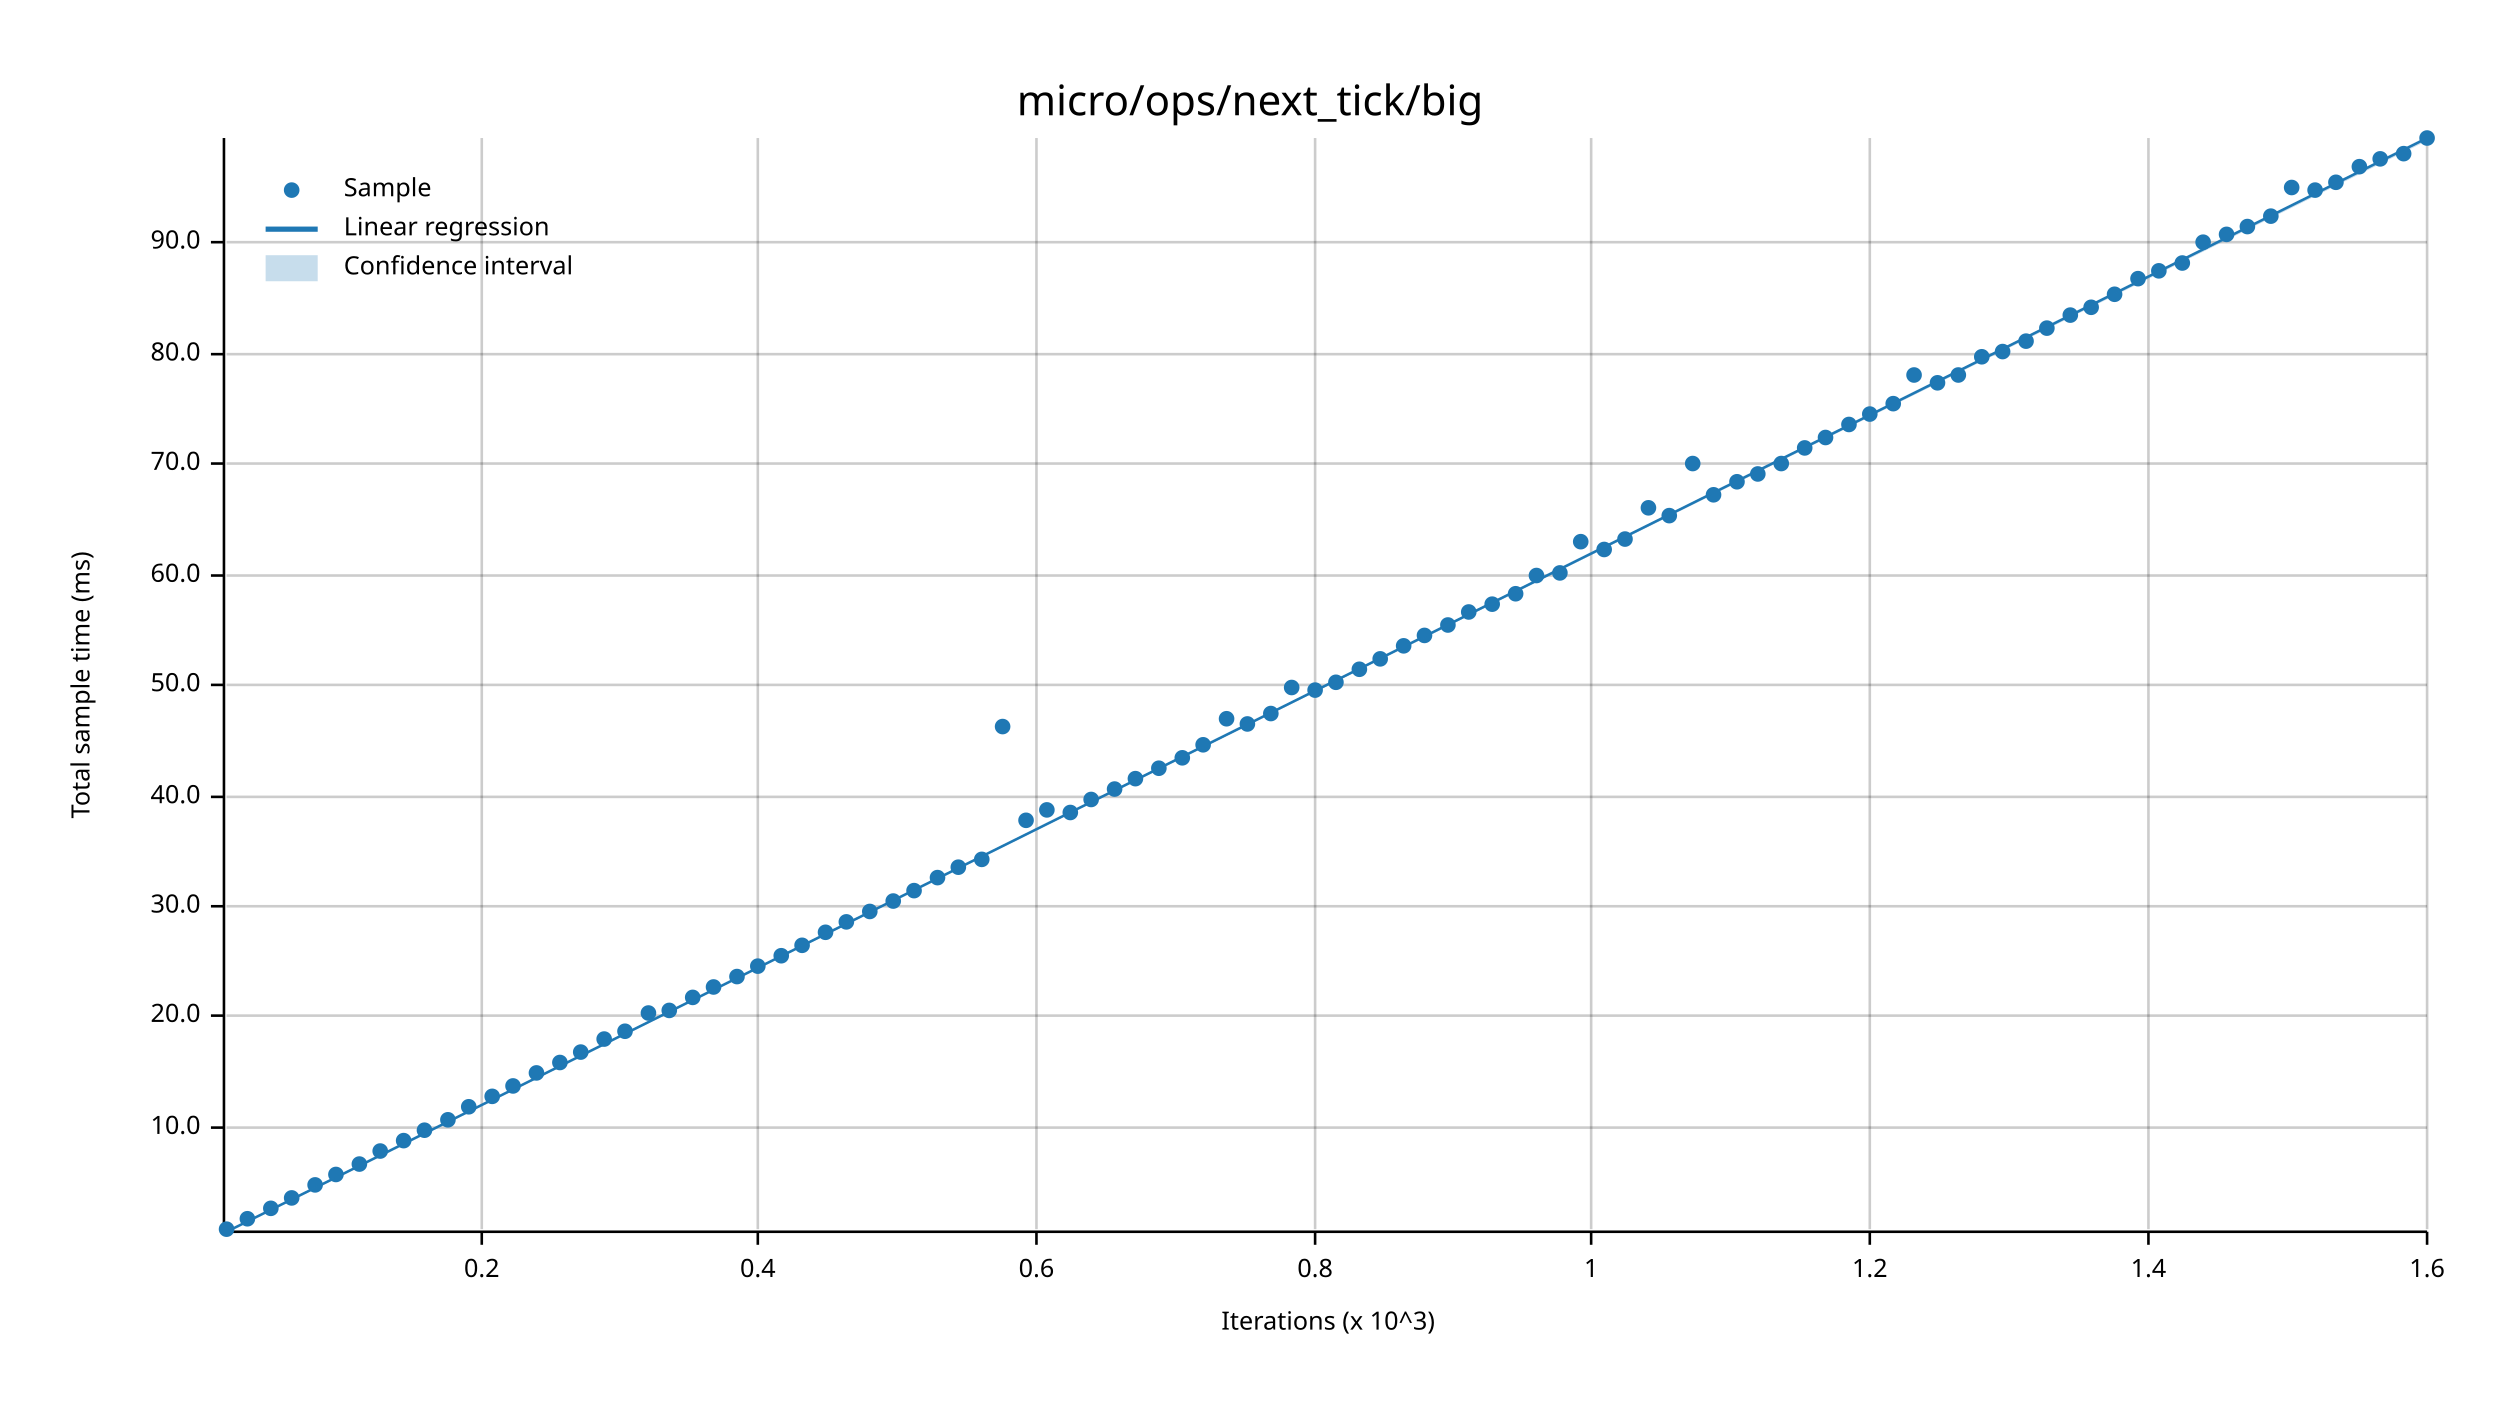
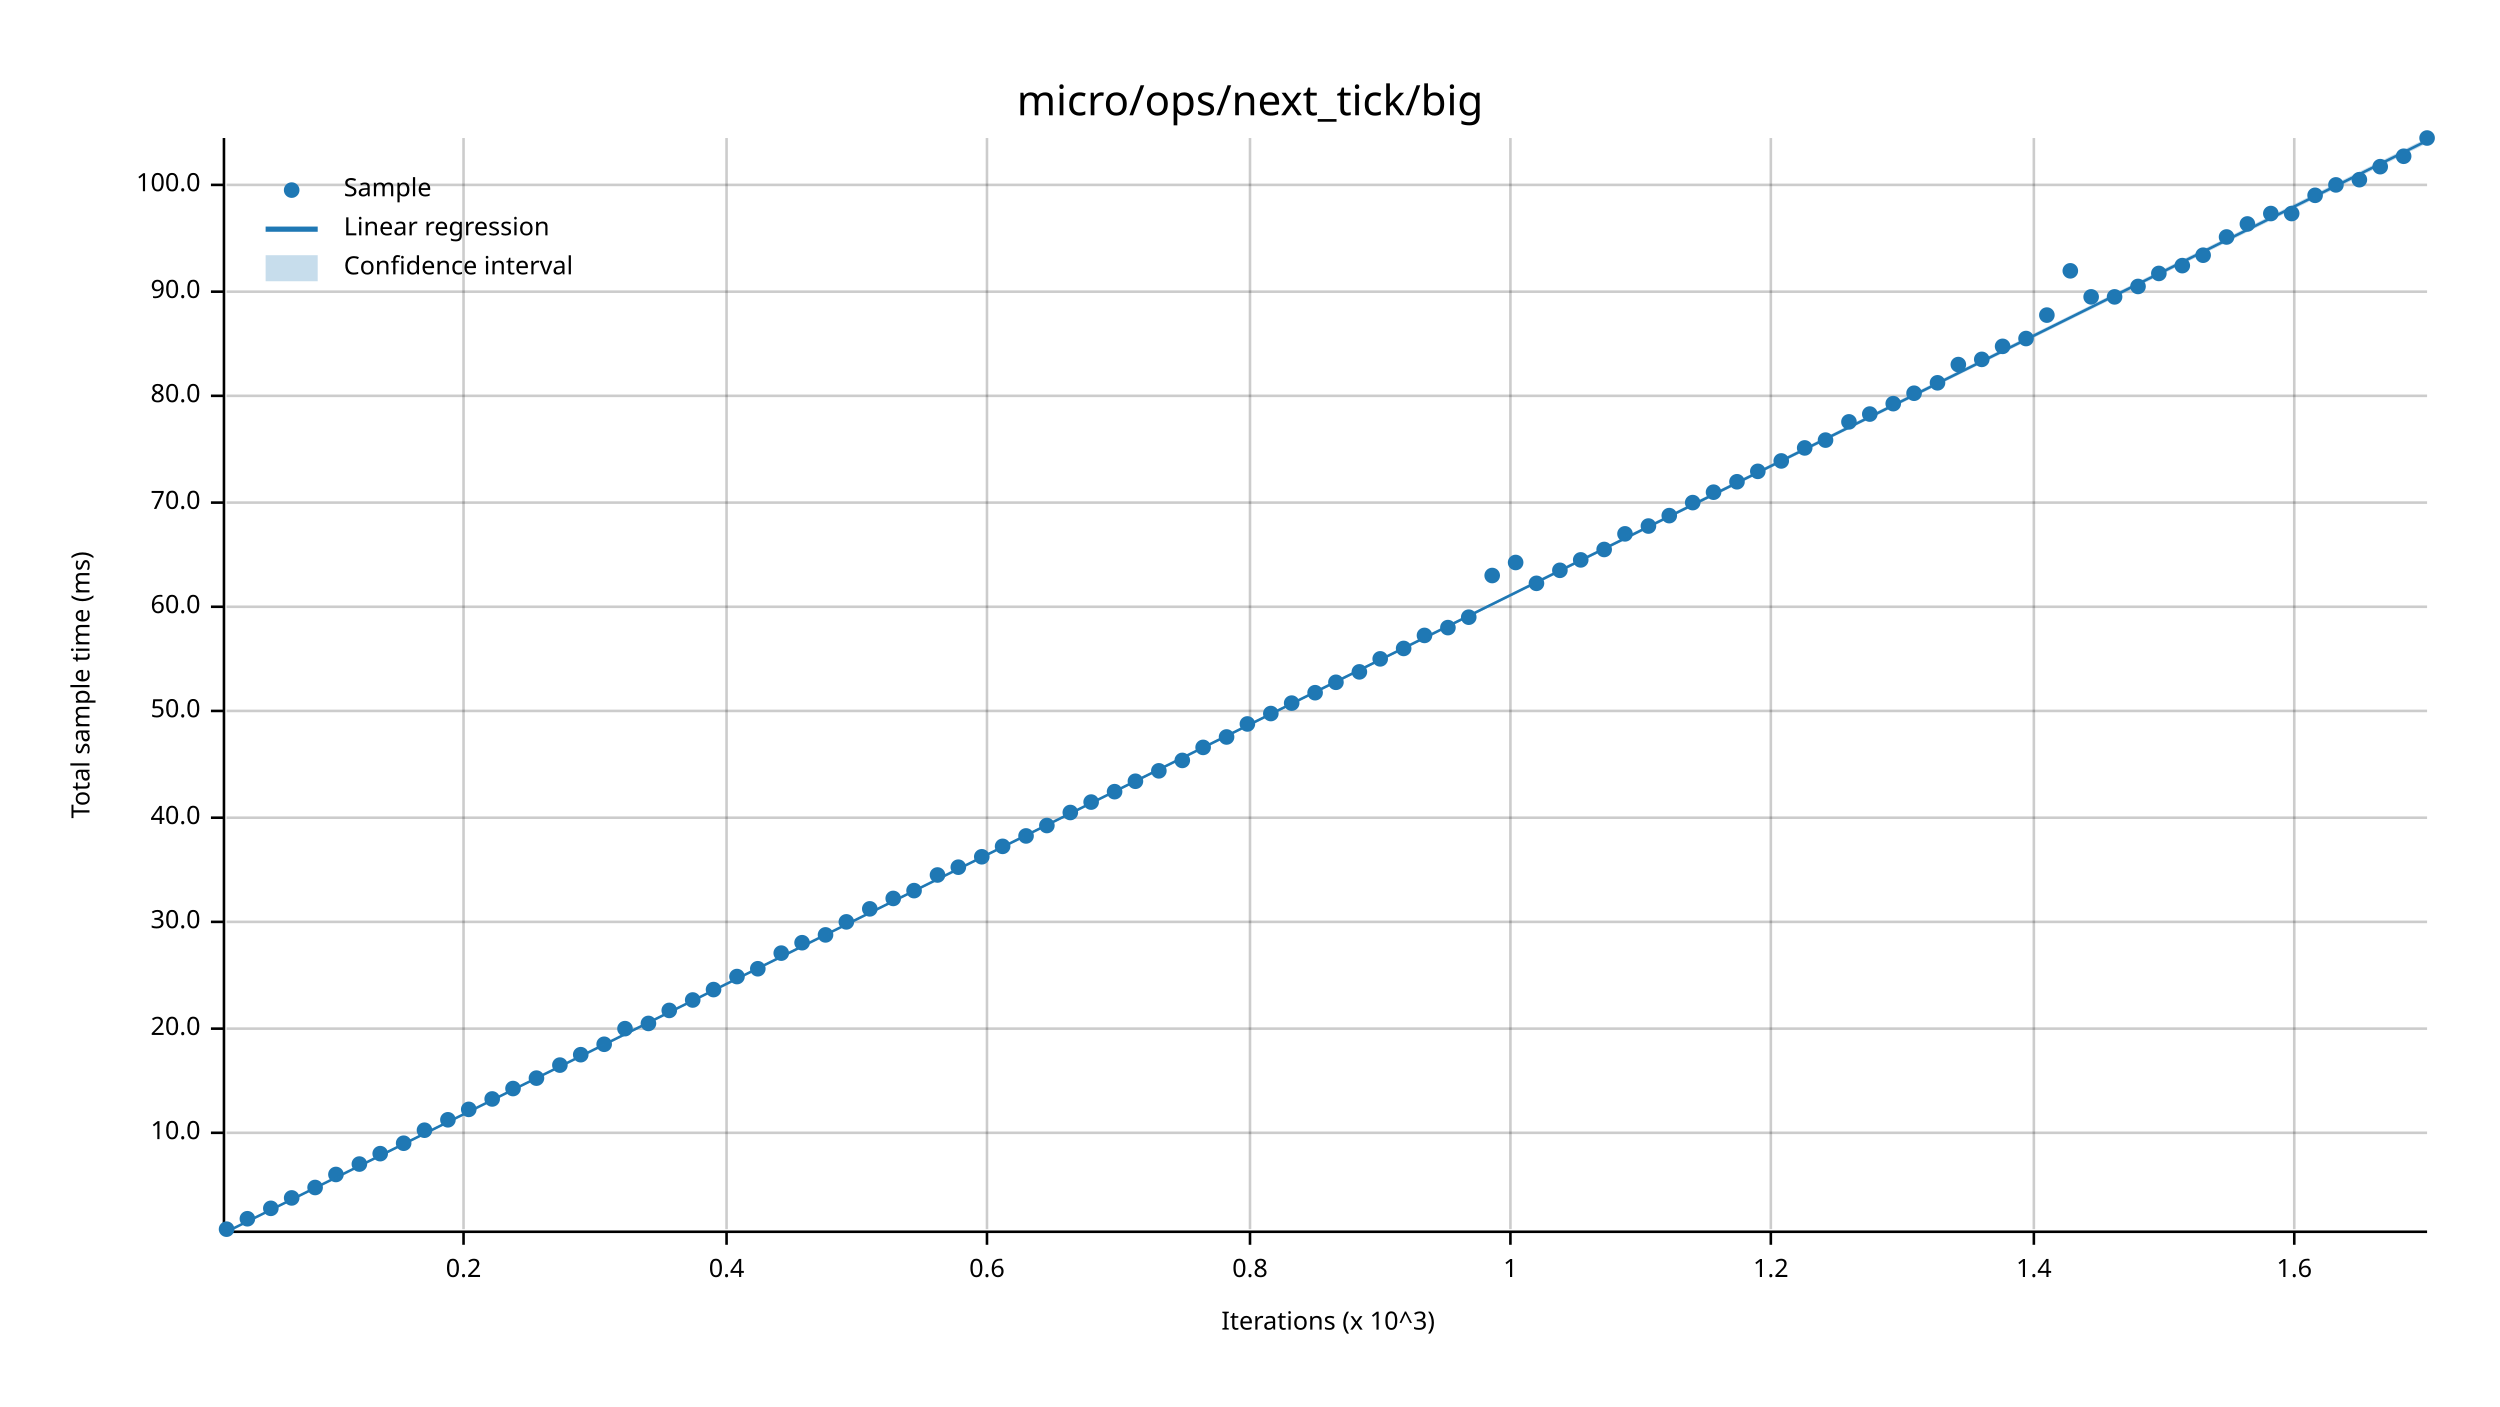
<svg xmlns="http://www.w3.org/2000/svg" width="960" height="540" viewBox="0 0 960 540">
  <text x="480" y="32" dy="0.76em" text-anchor="middle" font-family="sans-serif" font-size="16.129" opacity="1" fill="#000000">
micro/ops/next_tick/big
</text>
  <text x="27" y="263" dy="0.76em" text-anchor="middle" font-family="sans-serif" font-size="9.677" opacity="1" fill="#000000" transform="rotate(270, 27, 263)">
Total sample time (ms)
</text>
  <text x="510" y="513" dy="-0.5ex" text-anchor="middle" font-family="sans-serif" font-size="9.677" opacity="1" fill="#000000">
Iterations (x 10^3)
</text>
-   <line opacity="0.2" stroke="#000000" stroke-width="1" x1="185" y1="472" x2="185" y2="53" />
-   <line opacity="0.2" stroke="#000000" stroke-width="1" x1="291" y1="472" x2="291" y2="53" />
-   <line opacity="0.2" stroke="#000000" stroke-width="1" x1="398" y1="472" x2="398" y2="53" />
-   <line opacity="0.2" stroke="#000000" stroke-width="1" x1="505" y1="472" x2="505" y2="53" />
-   <line opacity="0.2" stroke="#000000" stroke-width="1" x1="611" y1="472" x2="611" y2="53" />
-   <line opacity="0.2" stroke="#000000" stroke-width="1" x1="718" y1="472" x2="718" y2="53" />
-   <line opacity="0.2" stroke="#000000" stroke-width="1" x1="825" y1="472" x2="825" y2="53" />
-   <line opacity="0.2" stroke="#000000" stroke-width="1" x1="932" y1="472" x2="932" y2="53" />
-   <line opacity="0.2" stroke="#000000" stroke-width="1" x1="87" y1="433" x2="932" y2="433" />
-   <line opacity="0.2" stroke="#000000" stroke-width="1" x1="87" y1="390" x2="932" y2="390" />
-   <line opacity="0.2" stroke="#000000" stroke-width="1" x1="87" y1="348" x2="932" y2="348" />
-   <line opacity="0.2" stroke="#000000" stroke-width="1" x1="87" y1="306" x2="932" y2="306" />
-   <line opacity="0.2" stroke="#000000" stroke-width="1" x1="87" y1="263" x2="932" y2="263" />
-   <line opacity="0.2" stroke="#000000" stroke-width="1" x1="87" y1="221" x2="932" y2="221" />
-   <line opacity="0.2" stroke="#000000" stroke-width="1" x1="87" y1="178" x2="932" y2="178" />
-   <line opacity="0.2" stroke="#000000" stroke-width="1" x1="87" y1="136" x2="932" y2="136" />
-   <line opacity="0.2" stroke="#000000" stroke-width="1" x1="87" y1="93" x2="932" y2="93" />
+   <line opacity="0.2" stroke="#000000" stroke-width="1" x1="178" y1="472" x2="178" y2="53" />
+   <line opacity="0.2" stroke="#000000" stroke-width="1" x1="279" y1="472" x2="279" y2="53" />
+   <line opacity="0.2" stroke="#000000" stroke-width="1" x1="379" y1="472" x2="379" y2="53" />
+   <line opacity="0.2" stroke="#000000" stroke-width="1" x1="480" y1="472" x2="480" y2="53" />
+   <line opacity="0.2" stroke="#000000" stroke-width="1" x1="580" y1="472" x2="580" y2="53" />
+   <line opacity="0.2" stroke="#000000" stroke-width="1" x1="680" y1="472" x2="680" y2="53" />
+   <line opacity="0.2" stroke="#000000" stroke-width="1" x1="781" y1="472" x2="781" y2="53" />
+   <line opacity="0.2" stroke="#000000" stroke-width="1" x1="881" y1="472" x2="881" y2="53" />
+   <line opacity="0.2" stroke="#000000" stroke-width="1" x1="87" y1="435" x2="932" y2="435" />
+   <line opacity="0.2" stroke="#000000" stroke-width="1" x1="87" y1="395" x2="932" y2="395" />
+   <line opacity="0.2" stroke="#000000" stroke-width="1" x1="87" y1="354" x2="932" y2="354" />
+   <line opacity="0.2" stroke="#000000" stroke-width="1" x1="87" y1="314" x2="932" y2="314" />
+   <line opacity="0.2" stroke="#000000" stroke-width="1" x1="87" y1="273" x2="932" y2="273" />
+   <line opacity="0.2" stroke="#000000" stroke-width="1" x1="87" y1="233" x2="932" y2="233" />
+   <line opacity="0.2" stroke="#000000" stroke-width="1" x1="87" y1="193" x2="932" y2="193" />
+   <line opacity="0.2" stroke="#000000" stroke-width="1" x1="87" y1="152" x2="932" y2="152" />
+   <line opacity="0.2" stroke="#000000" stroke-width="1" x1="87" y1="112" x2="932" y2="112" />
+   <line opacity="0.2" stroke="#000000" stroke-width="1" x1="87" y1="71" x2="932" y2="71" />
  <polyline fill="none" opacity="1" stroke="#000000" stroke-width="1" points="86,53 86,472 " />
-   <text x="77" y="433" dy="0.5ex" text-anchor="end" font-family="sans-serif" font-size="9.677" opacity="1" fill="#000000">
+   <text x="77" y="435" dy="0.5ex" text-anchor="end" font-family="sans-serif" font-size="9.677" opacity="1" fill="#000000">
10.0
</text>
-   <polyline fill="none" opacity="1" stroke="#000000" stroke-width="1" points="81,433 86,433 " />
-   <text x="77" y="390" dy="0.5ex" text-anchor="end" font-family="sans-serif" font-size="9.677" opacity="1" fill="#000000">
+   <polyline fill="none" opacity="1" stroke="#000000" stroke-width="1" points="81,435 86,435 " />
+   <text x="77" y="395" dy="0.5ex" text-anchor="end" font-family="sans-serif" font-size="9.677" opacity="1" fill="#000000">
20.0
</text>
-   <polyline fill="none" opacity="1" stroke="#000000" stroke-width="1" points="81,390 86,390 " />
-   <text x="77" y="348" dy="0.5ex" text-anchor="end" font-family="sans-serif" font-size="9.677" opacity="1" fill="#000000">
+   <polyline fill="none" opacity="1" stroke="#000000" stroke-width="1" points="81,395 86,395 " />
+   <text x="77" y="354" dy="0.5ex" text-anchor="end" font-family="sans-serif" font-size="9.677" opacity="1" fill="#000000">
30.0
</text>
-   <polyline fill="none" opacity="1" stroke="#000000" stroke-width="1" points="81,348 86,348 " />
-   <text x="77" y="306" dy="0.5ex" text-anchor="end" font-family="sans-serif" font-size="9.677" opacity="1" fill="#000000">
+   <polyline fill="none" opacity="1" stroke="#000000" stroke-width="1" points="81,354 86,354 " />
+   <text x="77" y="314" dy="0.5ex" text-anchor="end" font-family="sans-serif" font-size="9.677" opacity="1" fill="#000000">
40.0
</text>
-   <polyline fill="none" opacity="1" stroke="#000000" stroke-width="1" points="81,306 86,306 " />
-   <text x="77" y="263" dy="0.5ex" text-anchor="end" font-family="sans-serif" font-size="9.677" opacity="1" fill="#000000">
+   <polyline fill="none" opacity="1" stroke="#000000" stroke-width="1" points="81,314 86,314 " />
+   <text x="77" y="273" dy="0.5ex" text-anchor="end" font-family="sans-serif" font-size="9.677" opacity="1" fill="#000000">
50.0
</text>
-   <polyline fill="none" opacity="1" stroke="#000000" stroke-width="1" points="81,263 86,263 " />
-   <text x="77" y="221" dy="0.5ex" text-anchor="end" font-family="sans-serif" font-size="9.677" opacity="1" fill="#000000">
+   <polyline fill="none" opacity="1" stroke="#000000" stroke-width="1" points="81,273 86,273 " />
+   <text x="77" y="233" dy="0.5ex" text-anchor="end" font-family="sans-serif" font-size="9.677" opacity="1" fill="#000000">
60.0
</text>
-   <polyline fill="none" opacity="1" stroke="#000000" stroke-width="1" points="81,221 86,221 " />
-   <text x="77" y="178" dy="0.5ex" text-anchor="end" font-family="sans-serif" font-size="9.677" opacity="1" fill="#000000">
+   <polyline fill="none" opacity="1" stroke="#000000" stroke-width="1" points="81,233 86,233 " />
+   <text x="77" y="193" dy="0.5ex" text-anchor="end" font-family="sans-serif" font-size="9.677" opacity="1" fill="#000000">
70.0
</text>
-   <polyline fill="none" opacity="1" stroke="#000000" stroke-width="1" points="81,178 86,178 " />
-   <text x="77" y="136" dy="0.5ex" text-anchor="end" font-family="sans-serif" font-size="9.677" opacity="1" fill="#000000">
+   <polyline fill="none" opacity="1" stroke="#000000" stroke-width="1" points="81,193 86,193 " />
+   <text x="77" y="152" dy="0.5ex" text-anchor="end" font-family="sans-serif" font-size="9.677" opacity="1" fill="#000000">
80.0
</text>
-   <polyline fill="none" opacity="1" stroke="#000000" stroke-width="1" points="81,136 86,136 " />
-   <text x="77" y="93" dy="0.5ex" text-anchor="end" font-family="sans-serif" font-size="9.677" opacity="1" fill="#000000">
+   <polyline fill="none" opacity="1" stroke="#000000" stroke-width="1" points="81,152 86,152 " />
+   <text x="77" y="112" dy="0.5ex" text-anchor="end" font-family="sans-serif" font-size="9.677" opacity="1" fill="#000000">
90.0
</text>
-   <polyline fill="none" opacity="1" stroke="#000000" stroke-width="1" points="81,93 86,93 " />
+   <polyline fill="none" opacity="1" stroke="#000000" stroke-width="1" points="81,112 86,112 " />
+   <text x="77" y="71" dy="0.5ex" text-anchor="end" font-family="sans-serif" font-size="9.677" opacity="1" fill="#000000">
+ 100.0
+ </text>
+   <polyline fill="none" opacity="1" stroke="#000000" stroke-width="1" points="81,71 86,71 " />
  <polyline fill="none" opacity="1" stroke="#000000" stroke-width="1" points="87,473 932,473 " />
-   <text x="185" y="483" dy="0.76em" text-anchor="middle" font-family="sans-serif" font-size="9.677" opacity="1" fill="#000000">
+   <text x="178" y="483" dy="0.76em" text-anchor="middle" font-family="sans-serif" font-size="9.677" opacity="1" fill="#000000">
0.2
</text>
-   <polyline fill="none" opacity="1" stroke="#000000" stroke-width="1" points="185,473 185,478 " />
-   <text x="291" y="483" dy="0.76em" text-anchor="middle" font-family="sans-serif" font-size="9.677" opacity="1" fill="#000000">
+   <polyline fill="none" opacity="1" stroke="#000000" stroke-width="1" points="178,473 178,478 " />
+   <text x="279" y="483" dy="0.76em" text-anchor="middle" font-family="sans-serif" font-size="9.677" opacity="1" fill="#000000">
0.4
</text>
-   <polyline fill="none" opacity="1" stroke="#000000" stroke-width="1" points="291,473 291,478 " />
-   <text x="398" y="483" dy="0.76em" text-anchor="middle" font-family="sans-serif" font-size="9.677" opacity="1" fill="#000000">
+   <polyline fill="none" opacity="1" stroke="#000000" stroke-width="1" points="279,473 279,478 " />
+   <text x="379" y="483" dy="0.76em" text-anchor="middle" font-family="sans-serif" font-size="9.677" opacity="1" fill="#000000">
0.6
</text>
-   <polyline fill="none" opacity="1" stroke="#000000" stroke-width="1" points="398,473 398,478 " />
-   <text x="505" y="483" dy="0.76em" text-anchor="middle" font-family="sans-serif" font-size="9.677" opacity="1" fill="#000000">
+   <polyline fill="none" opacity="1" stroke="#000000" stroke-width="1" points="379,473 379,478 " />
+   <text x="480" y="483" dy="0.76em" text-anchor="middle" font-family="sans-serif" font-size="9.677" opacity="1" fill="#000000">
0.8
</text>
-   <polyline fill="none" opacity="1" stroke="#000000" stroke-width="1" points="505,473 505,478 " />
-   <text x="611" y="483" dy="0.76em" text-anchor="middle" font-family="sans-serif" font-size="9.677" opacity="1" fill="#000000">
+   <polyline fill="none" opacity="1" stroke="#000000" stroke-width="1" points="480,473 480,478 " />
+   <text x="580" y="483" dy="0.76em" text-anchor="middle" font-family="sans-serif" font-size="9.677" opacity="1" fill="#000000">
1
</text>
-   <polyline fill="none" opacity="1" stroke="#000000" stroke-width="1" points="611,473 611,478 " />
-   <text x="718" y="483" dy="0.76em" text-anchor="middle" font-family="sans-serif" font-size="9.677" opacity="1" fill="#000000">
+   <polyline fill="none" opacity="1" stroke="#000000" stroke-width="1" points="580,473 580,478 " />
+   <text x="680" y="483" dy="0.76em" text-anchor="middle" font-family="sans-serif" font-size="9.677" opacity="1" fill="#000000">
1.2
</text>
-   <polyline fill="none" opacity="1" stroke="#000000" stroke-width="1" points="718,473 718,478 " />
-   <text x="825" y="483" dy="0.76em" text-anchor="middle" font-family="sans-serif" font-size="9.677" opacity="1" fill="#000000">
+   <polyline fill="none" opacity="1" stroke="#000000" stroke-width="1" points="680,473 680,478 " />
+   <text x="781" y="483" dy="0.76em" text-anchor="middle" font-family="sans-serif" font-size="9.677" opacity="1" fill="#000000">
1.4
</text>
-   <polyline fill="none" opacity="1" stroke="#000000" stroke-width="1" points="825,473 825,478 " />
-   <text x="932" y="483" dy="0.76em" text-anchor="middle" font-family="sans-serif" font-size="9.677" opacity="1" fill="#000000">
+   <polyline fill="none" opacity="1" stroke="#000000" stroke-width="1" points="781,473 781,478 " />
+   <text x="881" y="483" dy="0.76em" text-anchor="middle" font-family="sans-serif" font-size="9.677" opacity="1" fill="#000000">
1.6
</text>
-   <polyline fill="none" opacity="1" stroke="#000000" stroke-width="1" points="932,473 932,478 " />
+   <polyline fill="none" opacity="1" stroke="#000000" stroke-width="1" points="881,473 881,478 " />
  <circle cx="87" cy="472" r="3" opacity="1" fill="#1F78B4" stroke="none" stroke-width="1" />
  <circle cx="95" cy="468" r="3" opacity="1" fill="#1F78B4" stroke="none" stroke-width="1" />
  <circle cx="104" cy="464" r="3" opacity="1" fill="#1F78B4" stroke="none" stroke-width="1" />
  <circle cx="112" cy="460" r="3" opacity="1" fill="#1F78B4" stroke="none" stroke-width="1" />
-   <circle cx="121" cy="455" r="3" opacity="1" fill="#1F78B4" stroke="none" stroke-width="1" />
+   <circle cx="121" cy="456" r="3" opacity="1" fill="#1F78B4" stroke="none" stroke-width="1" />
  <circle cx="129" cy="451" r="3" opacity="1" fill="#1F78B4" stroke="none" stroke-width="1" />
  <circle cx="138" cy="447" r="3" opacity="1" fill="#1F78B4" stroke="none" stroke-width="1" />
-   <circle cx="146" cy="442" r="3" opacity="1" fill="#1F78B4" stroke="none" stroke-width="1" />
-   <circle cx="155" cy="438" r="3" opacity="1" fill="#1F78B4" stroke="none" stroke-width="1" />
+   <circle cx="146" cy="443" r="3" opacity="1" fill="#1F78B4" stroke="none" stroke-width="1" />
+   <circle cx="155" cy="439" r="3" opacity="1" fill="#1F78B4" stroke="none" stroke-width="1" />
  <circle cx="163" cy="434" r="3" opacity="1" fill="#1F78B4" stroke="none" stroke-width="1" />
  <circle cx="172" cy="430" r="3" opacity="1" fill="#1F78B4" stroke="none" stroke-width="1" />
-   <circle cx="180" cy="425" r="3" opacity="1" fill="#1F78B4" stroke="none" stroke-width="1" />
-   <circle cx="189" cy="421" r="3" opacity="1" fill="#1F78B4" stroke="none" stroke-width="1" />
-   <circle cx="197" cy="417" r="3" opacity="1" fill="#1F78B4" stroke="none" stroke-width="1" />
-   <circle cx="206" cy="412" r="3" opacity="1" fill="#1F78B4" stroke="none" stroke-width="1" />
-   <circle cx="215" cy="408" r="3" opacity="1" fill="#1F78B4" stroke="none" stroke-width="1" />
-   <circle cx="223" cy="404" r="3" opacity="1" fill="#1F78B4" stroke="none" stroke-width="1" />
-   <circle cx="232" cy="399" r="3" opacity="1" fill="#1F78B4" stroke="none" stroke-width="1" />
-   <circle cx="240" cy="396" r="3" opacity="1" fill="#1F78B4" stroke="none" stroke-width="1" />
-   <circle cx="249" cy="389" r="3" opacity="1" fill="#1F78B4" stroke="none" stroke-width="1" />
+   <circle cx="180" cy="426" r="3" opacity="1" fill="#1F78B4" stroke="none" stroke-width="1" />
+   <circle cx="189" cy="422" r="3" opacity="1" fill="#1F78B4" stroke="none" stroke-width="1" />
+   <circle cx="197" cy="418" r="3" opacity="1" fill="#1F78B4" stroke="none" stroke-width="1" />
+   <circle cx="206" cy="414" r="3" opacity="1" fill="#1F78B4" stroke="none" stroke-width="1" />
+   <circle cx="215" cy="409" r="3" opacity="1" fill="#1F78B4" stroke="none" stroke-width="1" />
+   <circle cx="223" cy="405" r="3" opacity="1" fill="#1F78B4" stroke="none" stroke-width="1" />
+   <circle cx="232" cy="401" r="3" opacity="1" fill="#1F78B4" stroke="none" stroke-width="1" />
+   <circle cx="240" cy="395" r="3" opacity="1" fill="#1F78B4" stroke="none" stroke-width="1" />
+   <circle cx="249" cy="393" r="3" opacity="1" fill="#1F78B4" stroke="none" stroke-width="1" />
  <circle cx="257" cy="388" r="3" opacity="1" fill="#1F78B4" stroke="none" stroke-width="1" />
-   <circle cx="266" cy="383" r="3" opacity="1" fill="#1F78B4" stroke="none" stroke-width="1" />
-   <circle cx="274" cy="379" r="3" opacity="1" fill="#1F78B4" stroke="none" stroke-width="1" />
+   <circle cx="266" cy="384" r="3" opacity="1" fill="#1F78B4" stroke="none" stroke-width="1" />
+   <circle cx="274" cy="380" r="3" opacity="1" fill="#1F78B4" stroke="none" stroke-width="1" />
  <circle cx="283" cy="375" r="3" opacity="1" fill="#1F78B4" stroke="none" stroke-width="1" />
-   <circle cx="291" cy="371" r="3" opacity="1" fill="#1F78B4" stroke="none" stroke-width="1" />
-   <circle cx="300" cy="367" r="3" opacity="1" fill="#1F78B4" stroke="none" stroke-width="1" />
-   <circle cx="308" cy="363" r="3" opacity="1" fill="#1F78B4" stroke="none" stroke-width="1" />
-   <circle cx="317" cy="358" r="3" opacity="1" fill="#1F78B4" stroke="none" stroke-width="1" />
+   <circle cx="291" cy="372" r="3" opacity="1" fill="#1F78B4" stroke="none" stroke-width="1" />
+   <circle cx="300" cy="366" r="3" opacity="1" fill="#1F78B4" stroke="none" stroke-width="1" />
+   <circle cx="308" cy="362" r="3" opacity="1" fill="#1F78B4" stroke="none" stroke-width="1" />
+   <circle cx="317" cy="359" r="3" opacity="1" fill="#1F78B4" stroke="none" stroke-width="1" />
  <circle cx="325" cy="354" r="3" opacity="1" fill="#1F78B4" stroke="none" stroke-width="1" />
-   <circle cx="334" cy="350" r="3" opacity="1" fill="#1F78B4" stroke="none" stroke-width="1" />
-   <circle cx="343" cy="346" r="3" opacity="1" fill="#1F78B4" stroke="none" stroke-width="1" />
+   <circle cx="334" cy="349" r="3" opacity="1" fill="#1F78B4" stroke="none" stroke-width="1" />
+   <circle cx="343" cy="345" r="3" opacity="1" fill="#1F78B4" stroke="none" stroke-width="1" />
  <circle cx="351" cy="342" r="3" opacity="1" fill="#1F78B4" stroke="none" stroke-width="1" />
-   <circle cx="360" cy="337" r="3" opacity="1" fill="#1F78B4" stroke="none" stroke-width="1" />
+   <circle cx="360" cy="336" r="3" opacity="1" fill="#1F78B4" stroke="none" stroke-width="1" />
  <circle cx="368" cy="333" r="3" opacity="1" fill="#1F78B4" stroke="none" stroke-width="1" />
-   <circle cx="377" cy="330" r="3" opacity="1" fill="#1F78B4" stroke="none" stroke-width="1" />
-   <circle cx="385" cy="279" r="3" opacity="1" fill="#1F78B4" stroke="none" stroke-width="1" />
-   <circle cx="394" cy="315" r="3" opacity="1" fill="#1F78B4" stroke="none" stroke-width="1" />
-   <circle cx="402" cy="311" r="3" opacity="1" fill="#1F78B4" stroke="none" stroke-width="1" />
+   <circle cx="377" cy="329" r="3" opacity="1" fill="#1F78B4" stroke="none" stroke-width="1" />
+   <circle cx="385" cy="325" r="3" opacity="1" fill="#1F78B4" stroke="none" stroke-width="1" />
+   <circle cx="394" cy="321" r="3" opacity="1" fill="#1F78B4" stroke="none" stroke-width="1" />
+   <circle cx="402" cy="317" r="3" opacity="1" fill="#1F78B4" stroke="none" stroke-width="1" />
  <circle cx="411" cy="312" r="3" opacity="1" fill="#1F78B4" stroke="none" stroke-width="1" />
-   <circle cx="419" cy="307" r="3" opacity="1" fill="#1F78B4" stroke="none" stroke-width="1" />
-   <circle cx="428" cy="303" r="3" opacity="1" fill="#1F78B4" stroke="none" stroke-width="1" />
-   <circle cx="436" cy="299" r="3" opacity="1" fill="#1F78B4" stroke="none" stroke-width="1" />
-   <circle cx="445" cy="295" r="3" opacity="1" fill="#1F78B4" stroke="none" stroke-width="1" />
-   <circle cx="454" cy="291" r="3" opacity="1" fill="#1F78B4" stroke="none" stroke-width="1" />
-   <circle cx="462" cy="286" r="3" opacity="1" fill="#1F78B4" stroke="none" stroke-width="1" />
-   <circle cx="471" cy="276" r="3" opacity="1" fill="#1F78B4" stroke="none" stroke-width="1" />
+   <circle cx="419" cy="308" r="3" opacity="1" fill="#1F78B4" stroke="none" stroke-width="1" />
+   <circle cx="428" cy="304" r="3" opacity="1" fill="#1F78B4" stroke="none" stroke-width="1" />
+   <circle cx="436" cy="300" r="3" opacity="1" fill="#1F78B4" stroke="none" stroke-width="1" />
+   <circle cx="445" cy="296" r="3" opacity="1" fill="#1F78B4" stroke="none" stroke-width="1" />
+   <circle cx="454" cy="292" r="3" opacity="1" fill="#1F78B4" stroke="none" stroke-width="1" />
+   <circle cx="462" cy="287" r="3" opacity="1" fill="#1F78B4" stroke="none" stroke-width="1" />
+   <circle cx="471" cy="283" r="3" opacity="1" fill="#1F78B4" stroke="none" stroke-width="1" />
  <circle cx="479" cy="278" r="3" opacity="1" fill="#1F78B4" stroke="none" stroke-width="1" />
  <circle cx="488" cy="274" r="3" opacity="1" fill="#1F78B4" stroke="none" stroke-width="1" />
-   <circle cx="496" cy="264" r="3" opacity="1" fill="#1F78B4" stroke="none" stroke-width="1" />
-   <circle cx="505" cy="265" r="3" opacity="1" fill="#1F78B4" stroke="none" stroke-width="1" />
+   <circle cx="496" cy="270" r="3" opacity="1" fill="#1F78B4" stroke="none" stroke-width="1" />
+   <circle cx="505" cy="266" r="3" opacity="1" fill="#1F78B4" stroke="none" stroke-width="1" />
  <circle cx="513" cy="262" r="3" opacity="1" fill="#1F78B4" stroke="none" stroke-width="1" />
-   <circle cx="522" cy="257" r="3" opacity="1" fill="#1F78B4" stroke="none" stroke-width="1" />
+   <circle cx="522" cy="258" r="3" opacity="1" fill="#1F78B4" stroke="none" stroke-width="1" />
  <circle cx="530" cy="253" r="3" opacity="1" fill="#1F78B4" stroke="none" stroke-width="1" />
-   <circle cx="539" cy="248" r="3" opacity="1" fill="#1F78B4" stroke="none" stroke-width="1" />
+   <circle cx="539" cy="249" r="3" opacity="1" fill="#1F78B4" stroke="none" stroke-width="1" />
  <circle cx="547" cy="244" r="3" opacity="1" fill="#1F78B4" stroke="none" stroke-width="1" />
-   <circle cx="556" cy="240" r="3" opacity="1" fill="#1F78B4" stroke="none" stroke-width="1" />
-   <circle cx="564" cy="235" r="3" opacity="1" fill="#1F78B4" stroke="none" stroke-width="1" />
-   <circle cx="573" cy="232" r="3" opacity="1" fill="#1F78B4" stroke="none" stroke-width="1" />
-   <circle cx="582" cy="228" r="3" opacity="1" fill="#1F78B4" stroke="none" stroke-width="1" />
-   <circle cx="590" cy="221" r="3" opacity="1" fill="#1F78B4" stroke="none" stroke-width="1" />
-   <circle cx="599" cy="220" r="3" opacity="1" fill="#1F78B4" stroke="none" stroke-width="1" />
-   <circle cx="607" cy="208" r="3" opacity="1" fill="#1F78B4" stroke="none" stroke-width="1" />
+   <circle cx="556" cy="241" r="3" opacity="1" fill="#1F78B4" stroke="none" stroke-width="1" />
+   <circle cx="564" cy="237" r="3" opacity="1" fill="#1F78B4" stroke="none" stroke-width="1" />
+   <circle cx="573" cy="221" r="3" opacity="1" fill="#1F78B4" stroke="none" stroke-width="1" />
+   <circle cx="582" cy="216" r="3" opacity="1" fill="#1F78B4" stroke="none" stroke-width="1" />
+   <circle cx="590" cy="224" r="3" opacity="1" fill="#1F78B4" stroke="none" stroke-width="1" />
+   <circle cx="599" cy="219" r="3" opacity="1" fill="#1F78B4" stroke="none" stroke-width="1" />
+   <circle cx="607" cy="215" r="3" opacity="1" fill="#1F78B4" stroke="none" stroke-width="1" />
  <circle cx="616" cy="211" r="3" opacity="1" fill="#1F78B4" stroke="none" stroke-width="1" />
-   <circle cx="624" cy="207" r="3" opacity="1" fill="#1F78B4" stroke="none" stroke-width="1" />
-   <circle cx="633" cy="195" r="3" opacity="1" fill="#1F78B4" stroke="none" stroke-width="1" />
+   <circle cx="624" cy="205" r="3" opacity="1" fill="#1F78B4" stroke="none" stroke-width="1" />
+   <circle cx="633" cy="202" r="3" opacity="1" fill="#1F78B4" stroke="none" stroke-width="1" />
  <circle cx="641" cy="198" r="3" opacity="1" fill="#1F78B4" stroke="none" stroke-width="1" />
-   <circle cx="650" cy="178" r="3" opacity="1" fill="#1F78B4" stroke="none" stroke-width="1" />
-   <circle cx="658" cy="190" r="3" opacity="1" fill="#1F78B4" stroke="none" stroke-width="1" />
+   <circle cx="650" cy="193" r="3" opacity="1" fill="#1F78B4" stroke="none" stroke-width="1" />
+   <circle cx="658" cy="189" r="3" opacity="1" fill="#1F78B4" stroke="none" stroke-width="1" />
  <circle cx="667" cy="185" r="3" opacity="1" fill="#1F78B4" stroke="none" stroke-width="1" />
-   <circle cx="675" cy="182" r="3" opacity="1" fill="#1F78B4" stroke="none" stroke-width="1" />
-   <circle cx="684" cy="178" r="3" opacity="1" fill="#1F78B4" stroke="none" stroke-width="1" />
+   <circle cx="675" cy="181" r="3" opacity="1" fill="#1F78B4" stroke="none" stroke-width="1" />
+   <circle cx="684" cy="177" r="3" opacity="1" fill="#1F78B4" stroke="none" stroke-width="1" />
  <circle cx="693" cy="172" r="3" opacity="1" fill="#1F78B4" stroke="none" stroke-width="1" />
-   <circle cx="701" cy="168" r="3" opacity="1" fill="#1F78B4" stroke="none" stroke-width="1" />
-   <circle cx="710" cy="163" r="3" opacity="1" fill="#1F78B4" stroke="none" stroke-width="1" />
+   <circle cx="701" cy="169" r="3" opacity="1" fill="#1F78B4" stroke="none" stroke-width="1" />
+   <circle cx="710" cy="162" r="3" opacity="1" fill="#1F78B4" stroke="none" stroke-width="1" />
  <circle cx="718" cy="159" r="3" opacity="1" fill="#1F78B4" stroke="none" stroke-width="1" />
  <circle cx="727" cy="155" r="3" opacity="1" fill="#1F78B4" stroke="none" stroke-width="1" />
-   <circle cx="735" cy="144" r="3" opacity="1" fill="#1F78B4" stroke="none" stroke-width="1" />
+   <circle cx="735" cy="151" r="3" opacity="1" fill="#1F78B4" stroke="none" stroke-width="1" />
  <circle cx="744" cy="147" r="3" opacity="1" fill="#1F78B4" stroke="none" stroke-width="1" />
-   <circle cx="752" cy="144" r="3" opacity="1" fill="#1F78B4" stroke="none" stroke-width="1" />
-   <circle cx="761" cy="137" r="3" opacity="1" fill="#1F78B4" stroke="none" stroke-width="1" />
-   <circle cx="769" cy="135" r="3" opacity="1" fill="#1F78B4" stroke="none" stroke-width="1" />
-   <circle cx="778" cy="131" r="3" opacity="1" fill="#1F78B4" stroke="none" stroke-width="1" />
-   <circle cx="786" cy="126" r="3" opacity="1" fill="#1F78B4" stroke="none" stroke-width="1" />
-   <circle cx="795" cy="121" r="3" opacity="1" fill="#1F78B4" stroke="none" stroke-width="1" />
-   <circle cx="803" cy="118" r="3" opacity="1" fill="#1F78B4" stroke="none" stroke-width="1" />
-   <circle cx="812" cy="113" r="3" opacity="1" fill="#1F78B4" stroke="none" stroke-width="1" />
-   <circle cx="821" cy="107" r="3" opacity="1" fill="#1F78B4" stroke="none" stroke-width="1" />
-   <circle cx="829" cy="104" r="3" opacity="1" fill="#1F78B4" stroke="none" stroke-width="1" />
-   <circle cx="838" cy="101" r="3" opacity="1" fill="#1F78B4" stroke="none" stroke-width="1" />
-   <circle cx="846" cy="93" r="3" opacity="1" fill="#1F78B4" stroke="none" stroke-width="1" />
-   <circle cx="855" cy="90" r="3" opacity="1" fill="#1F78B4" stroke="none" stroke-width="1" />
-   <circle cx="863" cy="87" r="3" opacity="1" fill="#1F78B4" stroke="none" stroke-width="1" />
-   <circle cx="872" cy="83" r="3" opacity="1" fill="#1F78B4" stroke="none" stroke-width="1" />
-   <circle cx="880" cy="72" r="3" opacity="1" fill="#1F78B4" stroke="none" stroke-width="1" />
-   <circle cx="889" cy="73" r="3" opacity="1" fill="#1F78B4" stroke="none" stroke-width="1" />
-   <circle cx="897" cy="70" r="3" opacity="1" fill="#1F78B4" stroke="none" stroke-width="1" />
-   <circle cx="906" cy="64" r="3" opacity="1" fill="#1F78B4" stroke="none" stroke-width="1" />
-   <circle cx="914" cy="61" r="3" opacity="1" fill="#1F78B4" stroke="none" stroke-width="1" />
-   <circle cx="923" cy="59" r="3" opacity="1" fill="#1F78B4" stroke="none" stroke-width="1" />
+   <circle cx="752" cy="140" r="3" opacity="1" fill="#1F78B4" stroke="none" stroke-width="1" />
+   <circle cx="761" cy="138" r="3" opacity="1" fill="#1F78B4" stroke="none" stroke-width="1" />
+   <circle cx="769" cy="133" r="3" opacity="1" fill="#1F78B4" stroke="none" stroke-width="1" />
+   <circle cx="778" cy="130" r="3" opacity="1" fill="#1F78B4" stroke="none" stroke-width="1" />
+   <circle cx="786" cy="121" r="3" opacity="1" fill="#1F78B4" stroke="none" stroke-width="1" />
+   <circle cx="795" cy="104" r="3" opacity="1" fill="#1F78B4" stroke="none" stroke-width="1" />
+   <circle cx="803" cy="114" r="3" opacity="1" fill="#1F78B4" stroke="none" stroke-width="1" />
+   <circle cx="812" cy="114" r="3" opacity="1" fill="#1F78B4" stroke="none" stroke-width="1" />
+   <circle cx="821" cy="110" r="3" opacity="1" fill="#1F78B4" stroke="none" stroke-width="1" />
+   <circle cx="829" cy="105" r="3" opacity="1" fill="#1F78B4" stroke="none" stroke-width="1" />
+   <circle cx="838" cy="102" r="3" opacity="1" fill="#1F78B4" stroke="none" stroke-width="1" />
+   <circle cx="846" cy="98" r="3" opacity="1" fill="#1F78B4" stroke="none" stroke-width="1" />
+   <circle cx="855" cy="91" r="3" opacity="1" fill="#1F78B4" stroke="none" stroke-width="1" />
+   <circle cx="863" cy="86" r="3" opacity="1" fill="#1F78B4" stroke="none" stroke-width="1" />
+   <circle cx="872" cy="82" r="3" opacity="1" fill="#1F78B4" stroke="none" stroke-width="1" />
+   <circle cx="880" cy="82" r="3" opacity="1" fill="#1F78B4" stroke="none" stroke-width="1" />
+   <circle cx="889" cy="75" r="3" opacity="1" fill="#1F78B4" stroke="none" stroke-width="1" />
+   <circle cx="897" cy="71" r="3" opacity="1" fill="#1F78B4" stroke="none" stroke-width="1" />
+   <circle cx="906" cy="69" r="3" opacity="1" fill="#1F78B4" stroke="none" stroke-width="1" />
+   <circle cx="914" cy="64" r="3" opacity="1" fill="#1F78B4" stroke="none" stroke-width="1" />
+   <circle cx="923" cy="60" r="3" opacity="1" fill="#1F78B4" stroke="none" stroke-width="1" />
  <circle cx="932" cy="53" r="3" opacity="1" fill="#1F78B4" stroke="none" stroke-width="1" />
-   <polyline fill="none" opacity="1" stroke="#1F78B4" stroke-width="1" points="87,473 932,53 " />
-   <polygon opacity="0.25" fill="#1F78B4" points="87,473 932,54 932,53 " />
+   <polyline fill="none" opacity="1" stroke="#1F78B4" stroke-width="1" points="87,473 932,54 " />
+   <polygon opacity="0.25" fill="#1F78B4" points="87,473 932,55 932,53 " />
  <text x="132" y="68" dy="0.76em" text-anchor="start" font-family="sans-serif" font-size="9.677" opacity="1" fill="#000000">
Sample
</text>
  <text x="132" y="83" dy="0.76em" text-anchor="start" font-family="sans-serif" font-size="9.677" opacity="1" fill="#000000">
Linear regression
</text>
  <text x="132" y="98" dy="0.76em" text-anchor="start" font-family="sans-serif" font-size="9.677" opacity="1" fill="#000000">
Confidence interval
</text>
  <circle cx="112" cy="73" r="3" opacity="1" fill="#1F78B4" stroke="none" stroke-width="1" />
  <polyline fill="none" opacity="1" stroke="#1F78B4" stroke-width="2" points="102,88 122,88 " />
  <rect x="102" y="98" width="20" height="10" opacity="0.25" fill="#1F78B4" stroke="none" />
</svg>
